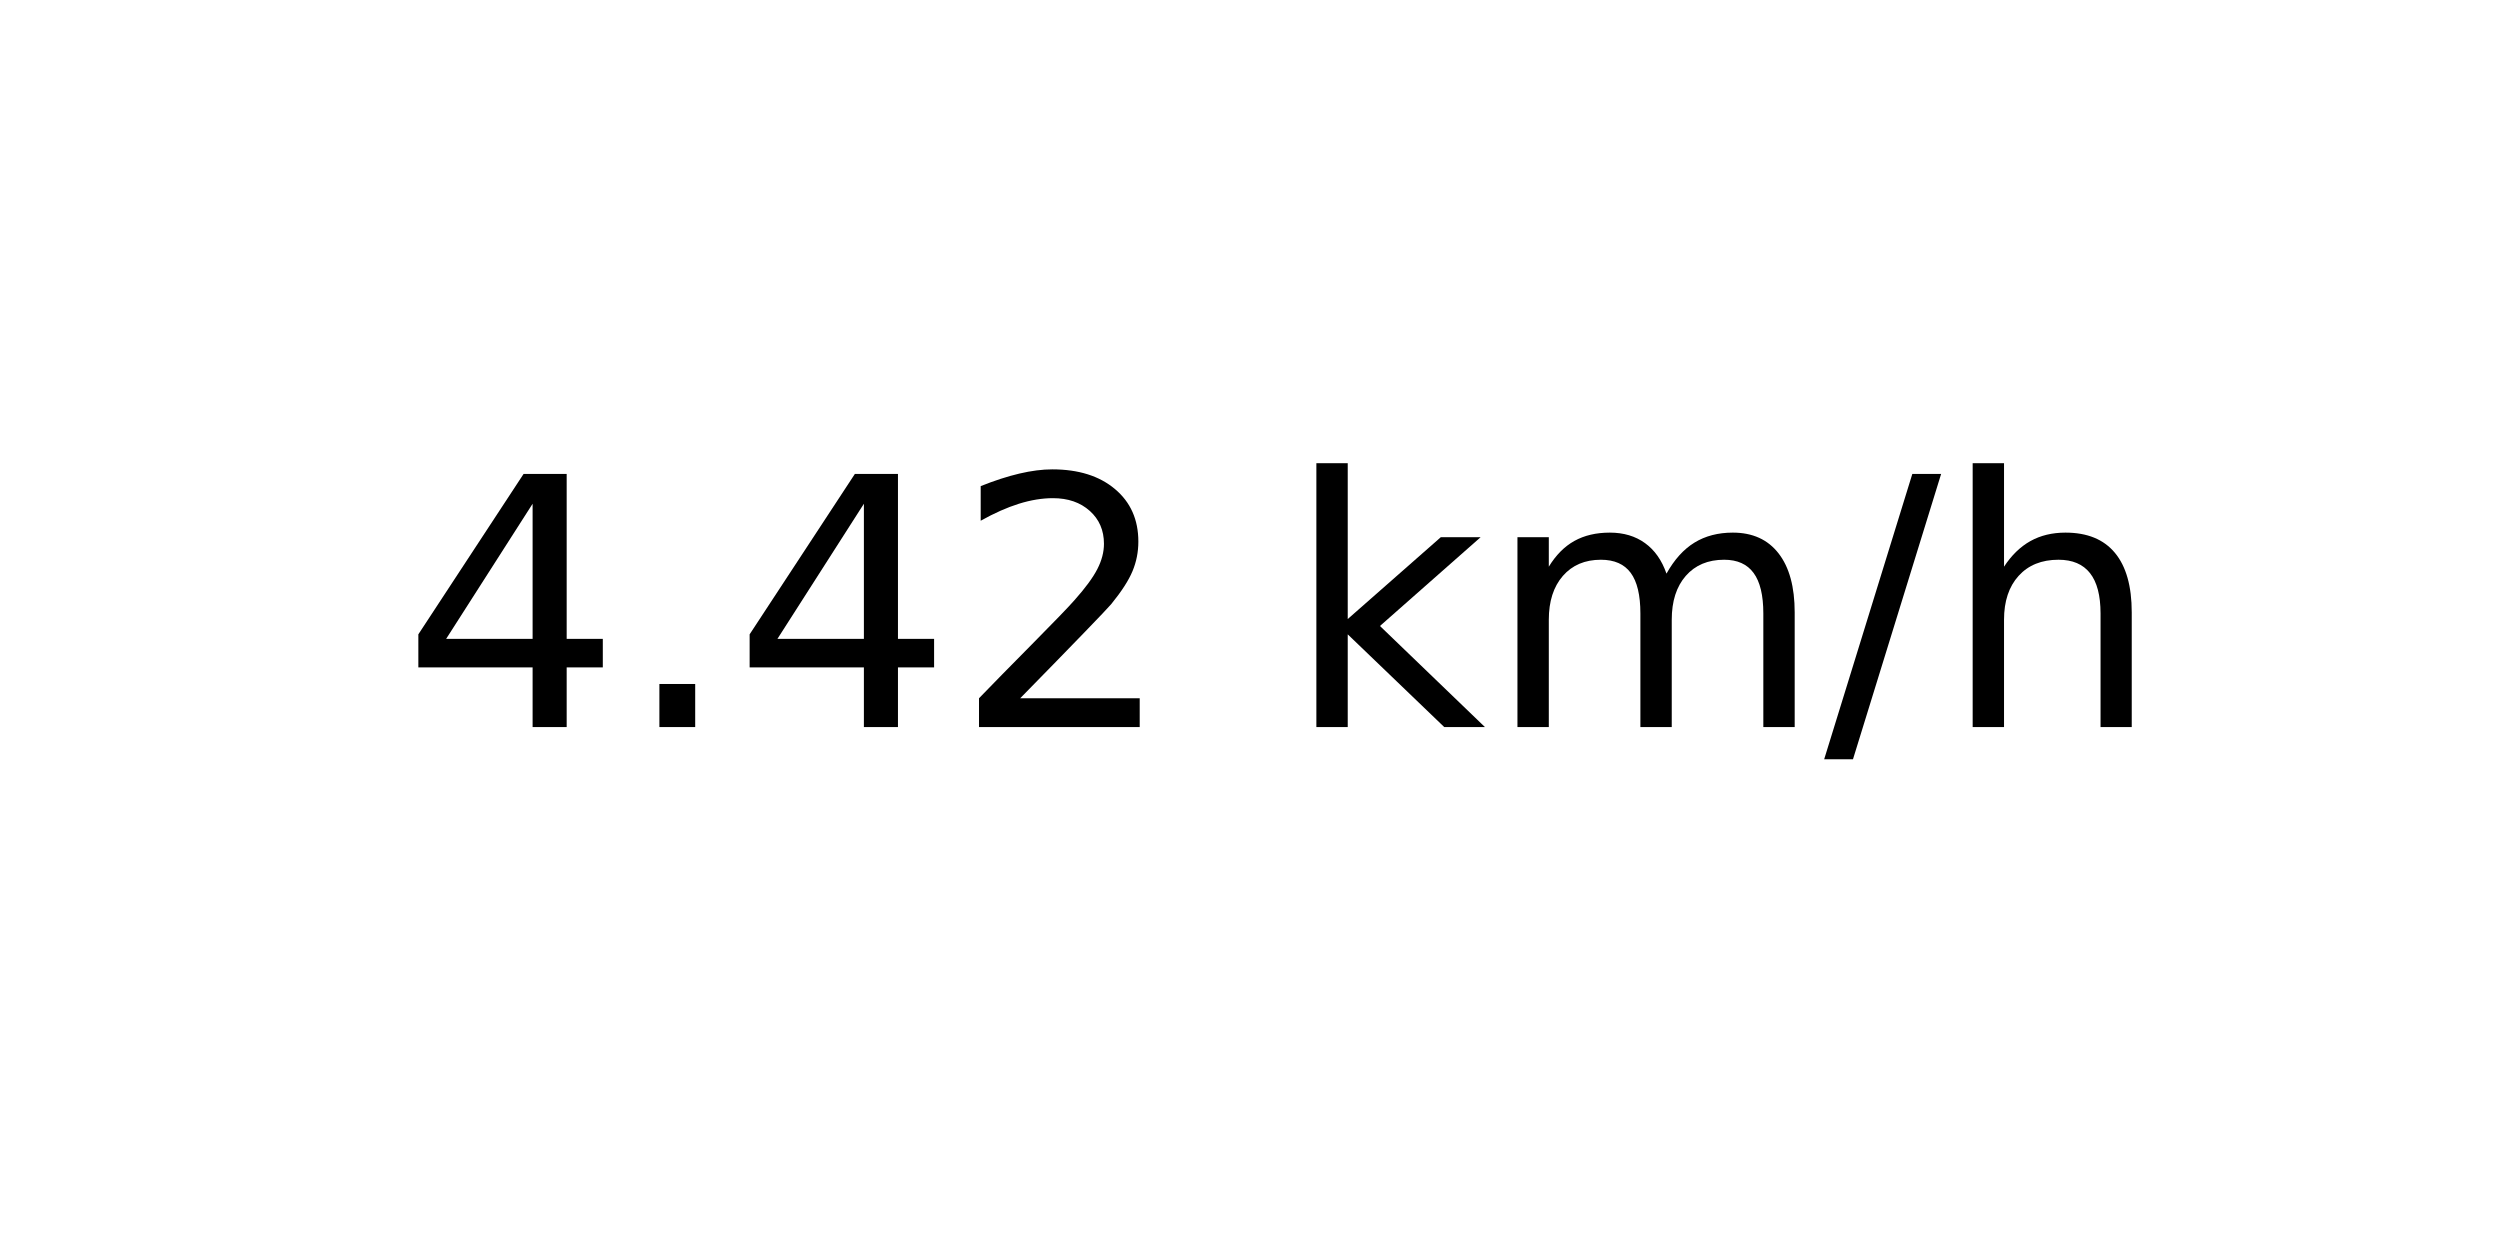
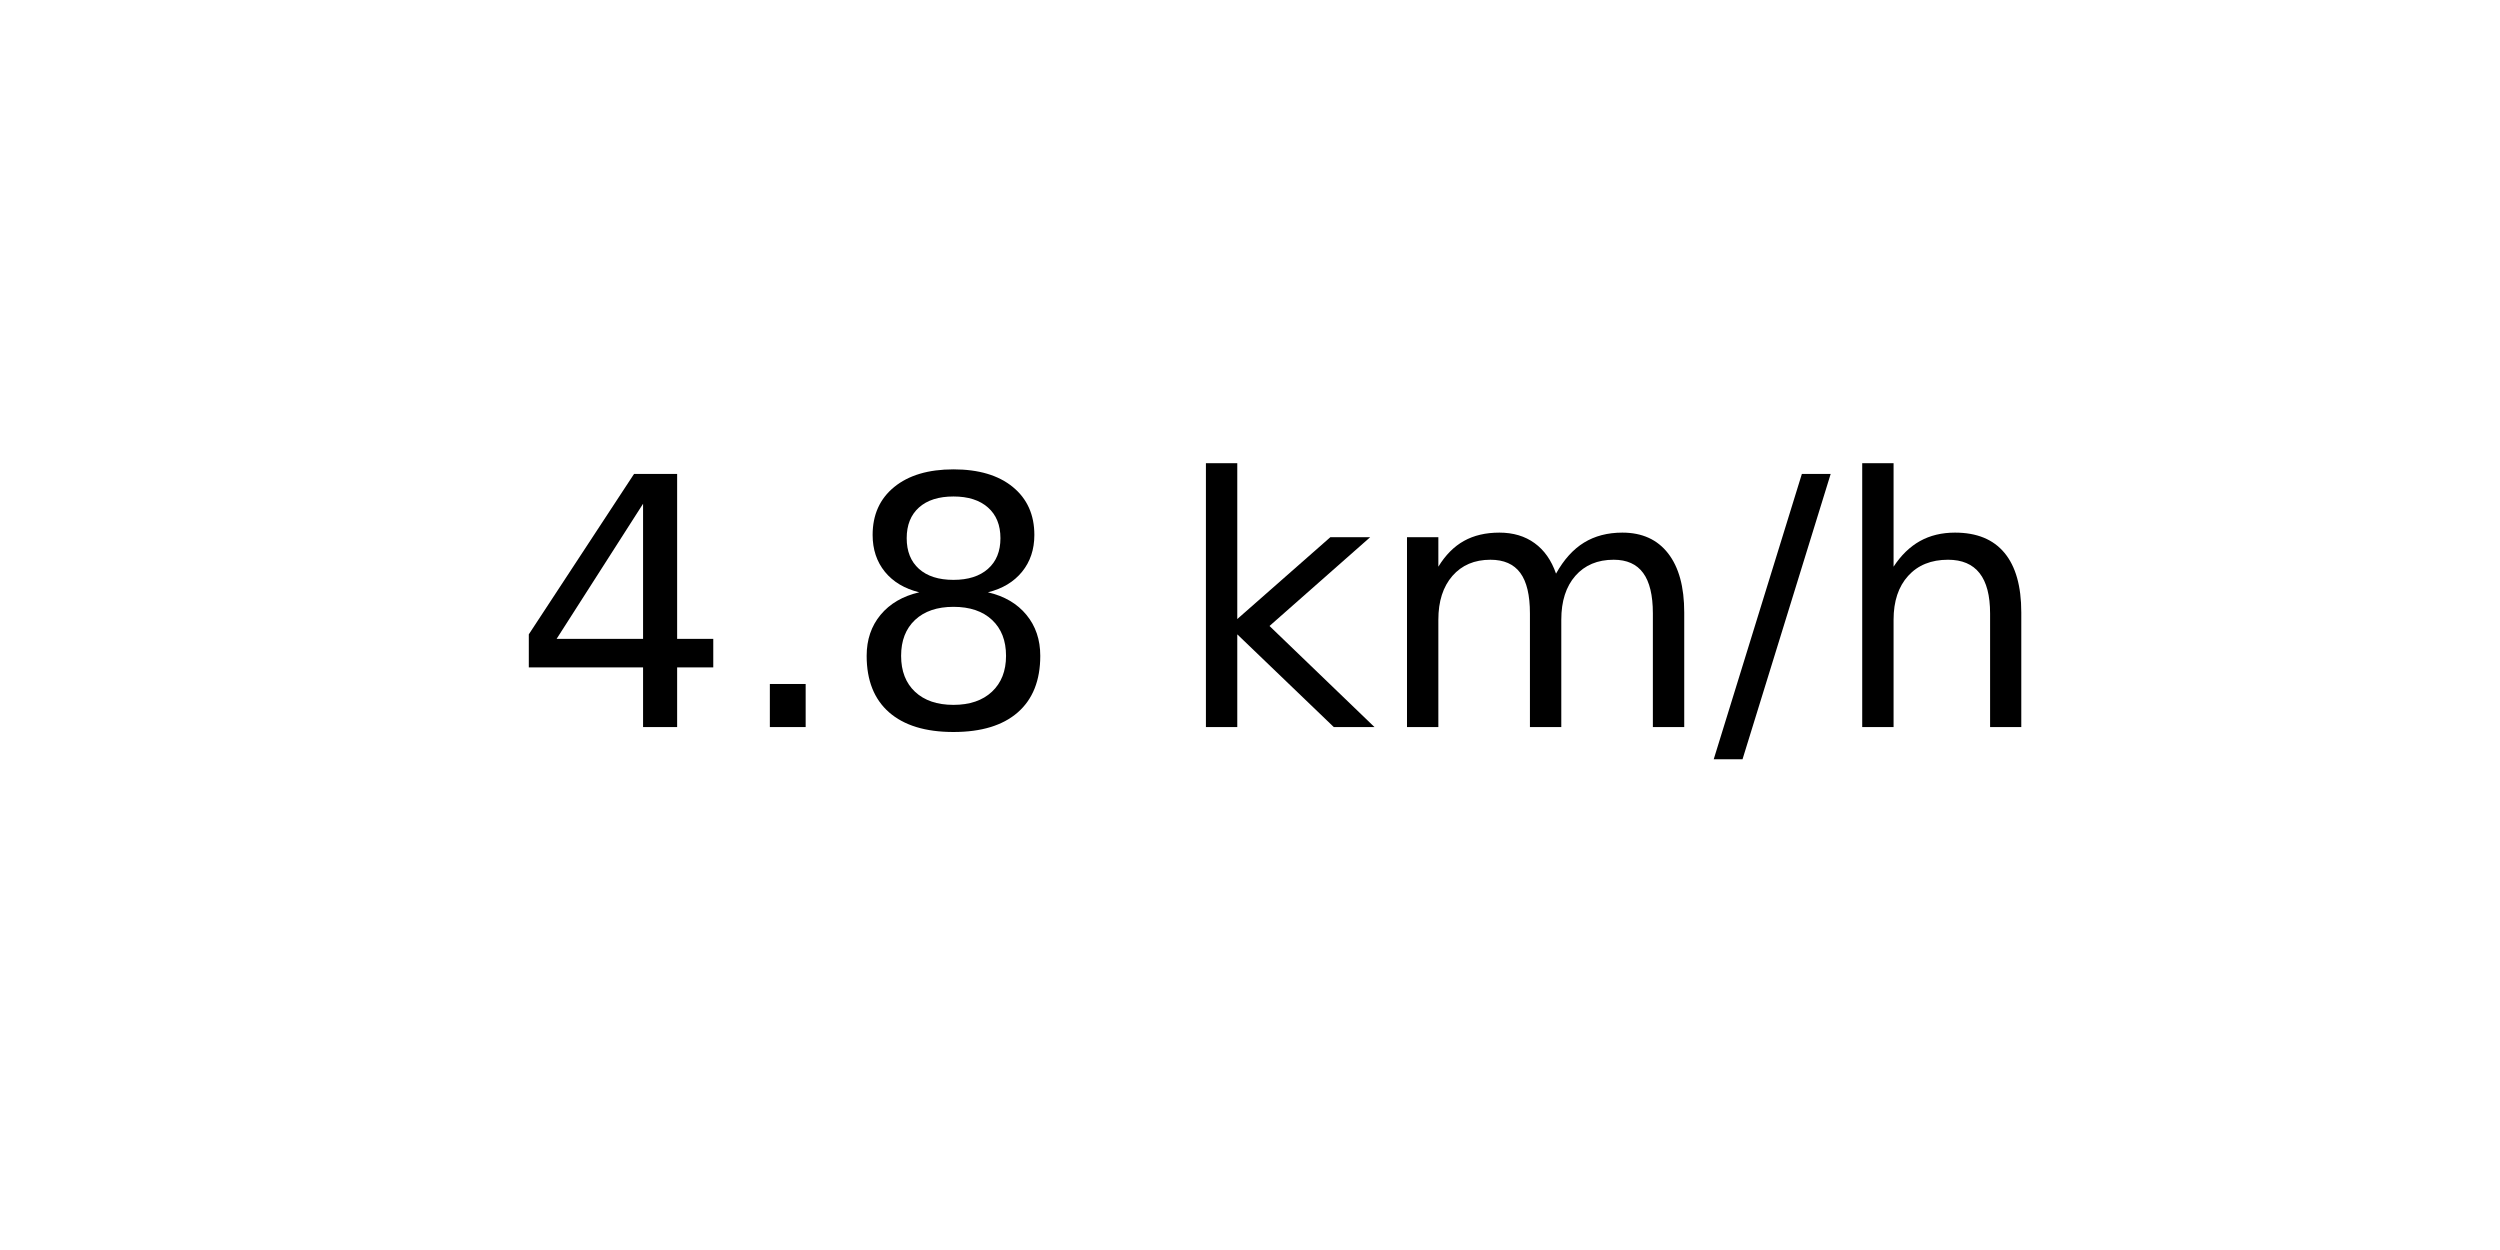
<svg xmlns="http://www.w3.org/2000/svg" xmlns:xlink="http://www.w3.org/1999/xlink" width="72pt" height="36pt" viewBox="0 0 72 36" version="1.1">
  <defs>
    <style type="text/css">*{stroke-linejoin: round; stroke-linecap: butt}</style>
  </defs>
  <g id="figure_1">
    <g id="axes_1">
      <g id="text_1">
-         <g transform="translate(11.55937 20.93937) scale(0.1 -0.1)">
+         <g transform="translate(14.74062 20.93937) scale(0.1 -0.1)">
          <defs>
            <path id="DejaVuSans-34" d="M 2419 4116  L 825 1625  L 2419 1625  L 2419 4116  z M 2253 4666  L 3047 4666  L 3047 1625  L 3713 1625  L 3713 1100  L 3047 1100  L 3047 0  L 2419 0  L 2419 1100  L 313 1100  L 313 1709  L 2253 4666  z " transform="scale(0.015625)" />
            <path id="DejaVuSans-2e" d="M 684 794  L 1344 794  L 1344 0  L 684 0  L 684 794  z " transform="scale(0.015625)" />
-             <path id="DejaVuSans-32" d="M 1228 531  L 3431 531  L 3431 0  L 469 0  L 469 531  Q 828 903 1448 1529  Q 2069 2156 2228 2338  Q 2531 2678 2651 2914  Q 2772 3150 2772 3378  Q 2772 3750 2511 3984  Q 2250 4219 1831 4219  Q 1534 4219 1204 4116  Q 875 4013 500 3803  L 500 4441  Q 881 4594 1212 4672  Q 1544 4750 1819 4750  Q 2544 4750 2975 4387  Q 3406 4025 3406 3419  Q 3406 3131 3298 2873  Q 3191 2616 2906 2266  Q 2828 2175 2409 1742  Q 1991 1309 1228 531  z " transform="scale(0.015625)" />
+             <path id="DejaVuSans-38" d="M 2034 2216  Q 1584 2216 1326 1975  Q 1069 1734 1069 1313  Q 1069 891 1326 650  Q 1584 409 2034 409  Q 2484 409 2743 651  Q 3003 894 3003 1313  Q 3003 1734 2745 1975  Q 2488 2216 2034 2216  z M 1403 2484  Q 997 2584 770 2862  Q 544 3141 544 3541  Q 544 4100 942 4425  Q 1341 4750 2034 4750  Q 2731 4750 3128 4425  Q 3525 4100 3525 3541  Q 3525 3141 3298 2862  Q 3072 2584 2669 2484  Q 3125 2378 3379 2068  Q 3634 1759 3634 1313  Q 3634 634 3220 271  Q 2806 -91 2034 -91  Q 1263 -91 848 271  Q 434 634 434 1313  Q 434 1759 690 2068  Q 947 2378 1403 2484  z M 1172 3481  Q 1172 3119 1398 2916  Q 1625 2713 2034 2713  Q 2441 2713 2670 2916  Q 2900 3119 2900 3481  Q 2900 3844 2670 4047  Q 2441 4250 2034 4250  Q 1625 4250 1398 4047  Q 1172 3844 1172 3481  z " transform="scale(0.015625)" />
            <path id="DejaVuSans-20" transform="scale(0.015625)" />
            <path id="DejaVuSans-6b" d="M 581 4863  L 1159 4863  L 1159 1991  L 2875 3500  L 3609 3500  L 1753 1863  L 3688 0  L 2938 0  L 1159 1709  L 1159 0  L 581 0  L 581 4863  z " transform="scale(0.015625)" />
            <path id="DejaVuSans-6d" d="M 3328 2828  Q 3544 3216 3844 3400  Q 4144 3584 4550 3584  Q 5097 3584 5394 3201  Q 5691 2819 5691 2113  L 5691 0  L 5113 0  L 5113 2094  Q 5113 2597 4934 2840  Q 4756 3084 4391 3084  Q 3944 3084 3684 2787  Q 3425 2491 3425 1978  L 3425 0  L 2847 0  L 2847 2094  Q 2847 2600 2669 2842  Q 2491 3084 2119 3084  Q 1678 3084 1418 2786  Q 1159 2488 1159 1978  L 1159 0  L 581 0  L 581 3500  L 1159 3500  L 1159 2956  Q 1356 3278 1631 3431  Q 1906 3584 2284 3584  Q 2666 3584 2933 3390  Q 3200 3197 3328 2828  z " transform="scale(0.015625)" />
            <path id="DejaVuSans-2f" d="M 1625 4666  L 2156 4666  L 531 -594  L 0 -594  L 1625 4666  z " transform="scale(0.015625)" />
            <path id="DejaVuSans-68" d="M 3513 2113  L 3513 0  L 2938 0  L 2938 2094  Q 2938 2591 2744 2837  Q 2550 3084 2163 3084  Q 1697 3084 1428 2787  Q 1159 2491 1159 1978  L 1159 0  L 581 0  L 581 4863  L 1159 4863  L 1159 2956  Q 1366 3272 1645 3428  Q 1925 3584 2291 3584  Q 2894 3584 3203 3211  Q 3513 2838 3513 2113  z " transform="scale(0.015625)" />
          </defs>
          <use xlink:href="#DejaVuSans-34" />
          <use xlink:href="#DejaVuSans-2e" x="63.623" />
-           <use xlink:href="#DejaVuSans-34" x="95.41" />
-           <use xlink:href="#DejaVuSans-32" x="159.033" />
-           <use xlink:href="#DejaVuSans-20" x="222.656" />
-           <use xlink:href="#DejaVuSans-6b" x="254.443" />
-           <use xlink:href="#DejaVuSans-6d" x="312.354" />
-           <use xlink:href="#DejaVuSans-2f" x="409.766" />
-           <use xlink:href="#DejaVuSans-68" x="443.457" />
+           <use xlink:href="#DejaVuSans-38" x="95.41" />
+           <use xlink:href="#DejaVuSans-20" x="159.033" />
+           <use xlink:href="#DejaVuSans-6b" x="190.82" />
+           <use xlink:href="#DejaVuSans-6d" x="248.73" />
+           <use xlink:href="#DejaVuSans-2f" x="346.143" />
+           <use xlink:href="#DejaVuSans-68" x="379.834" />
        </g>
      </g>
    </g>
  </g>
</svg>
